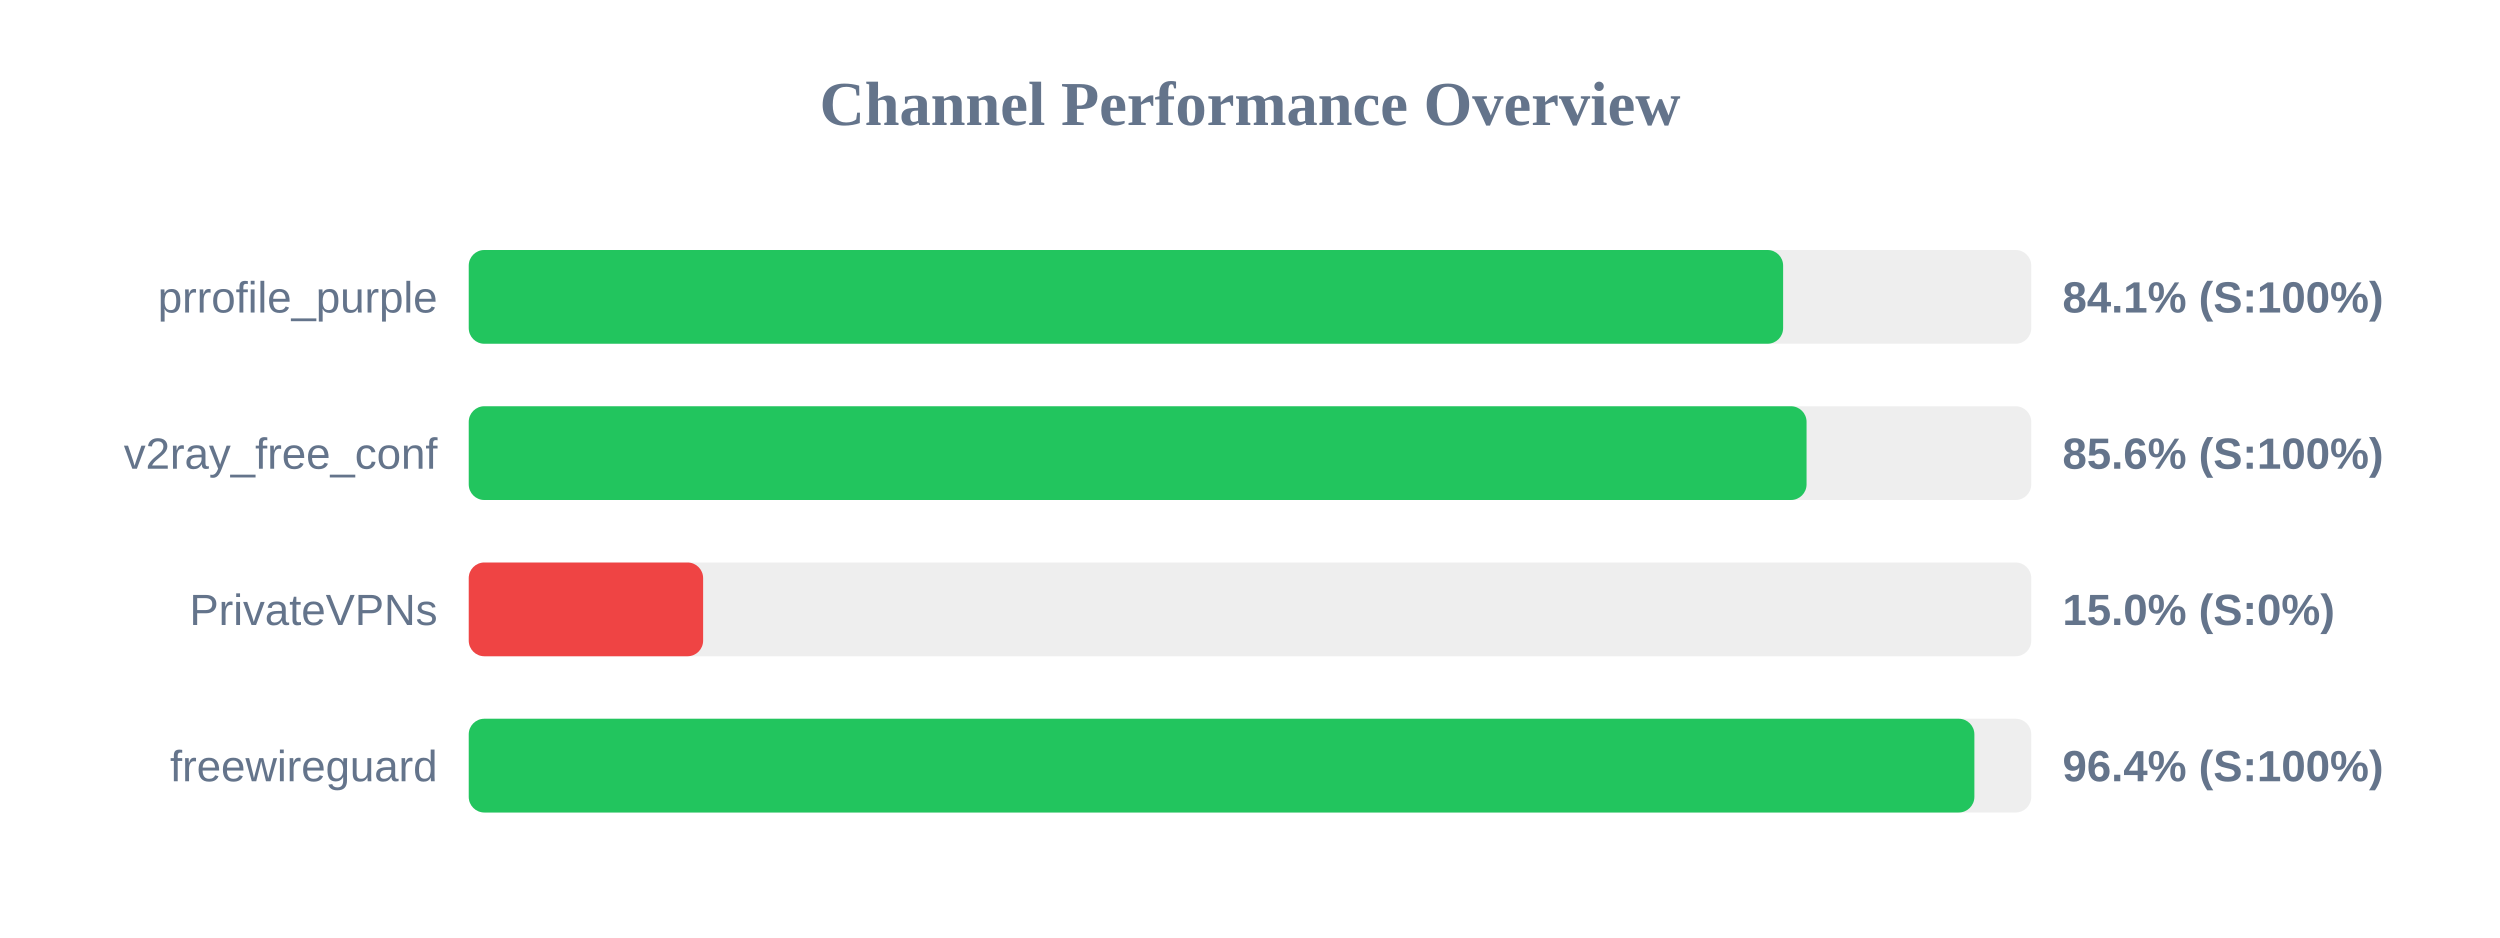
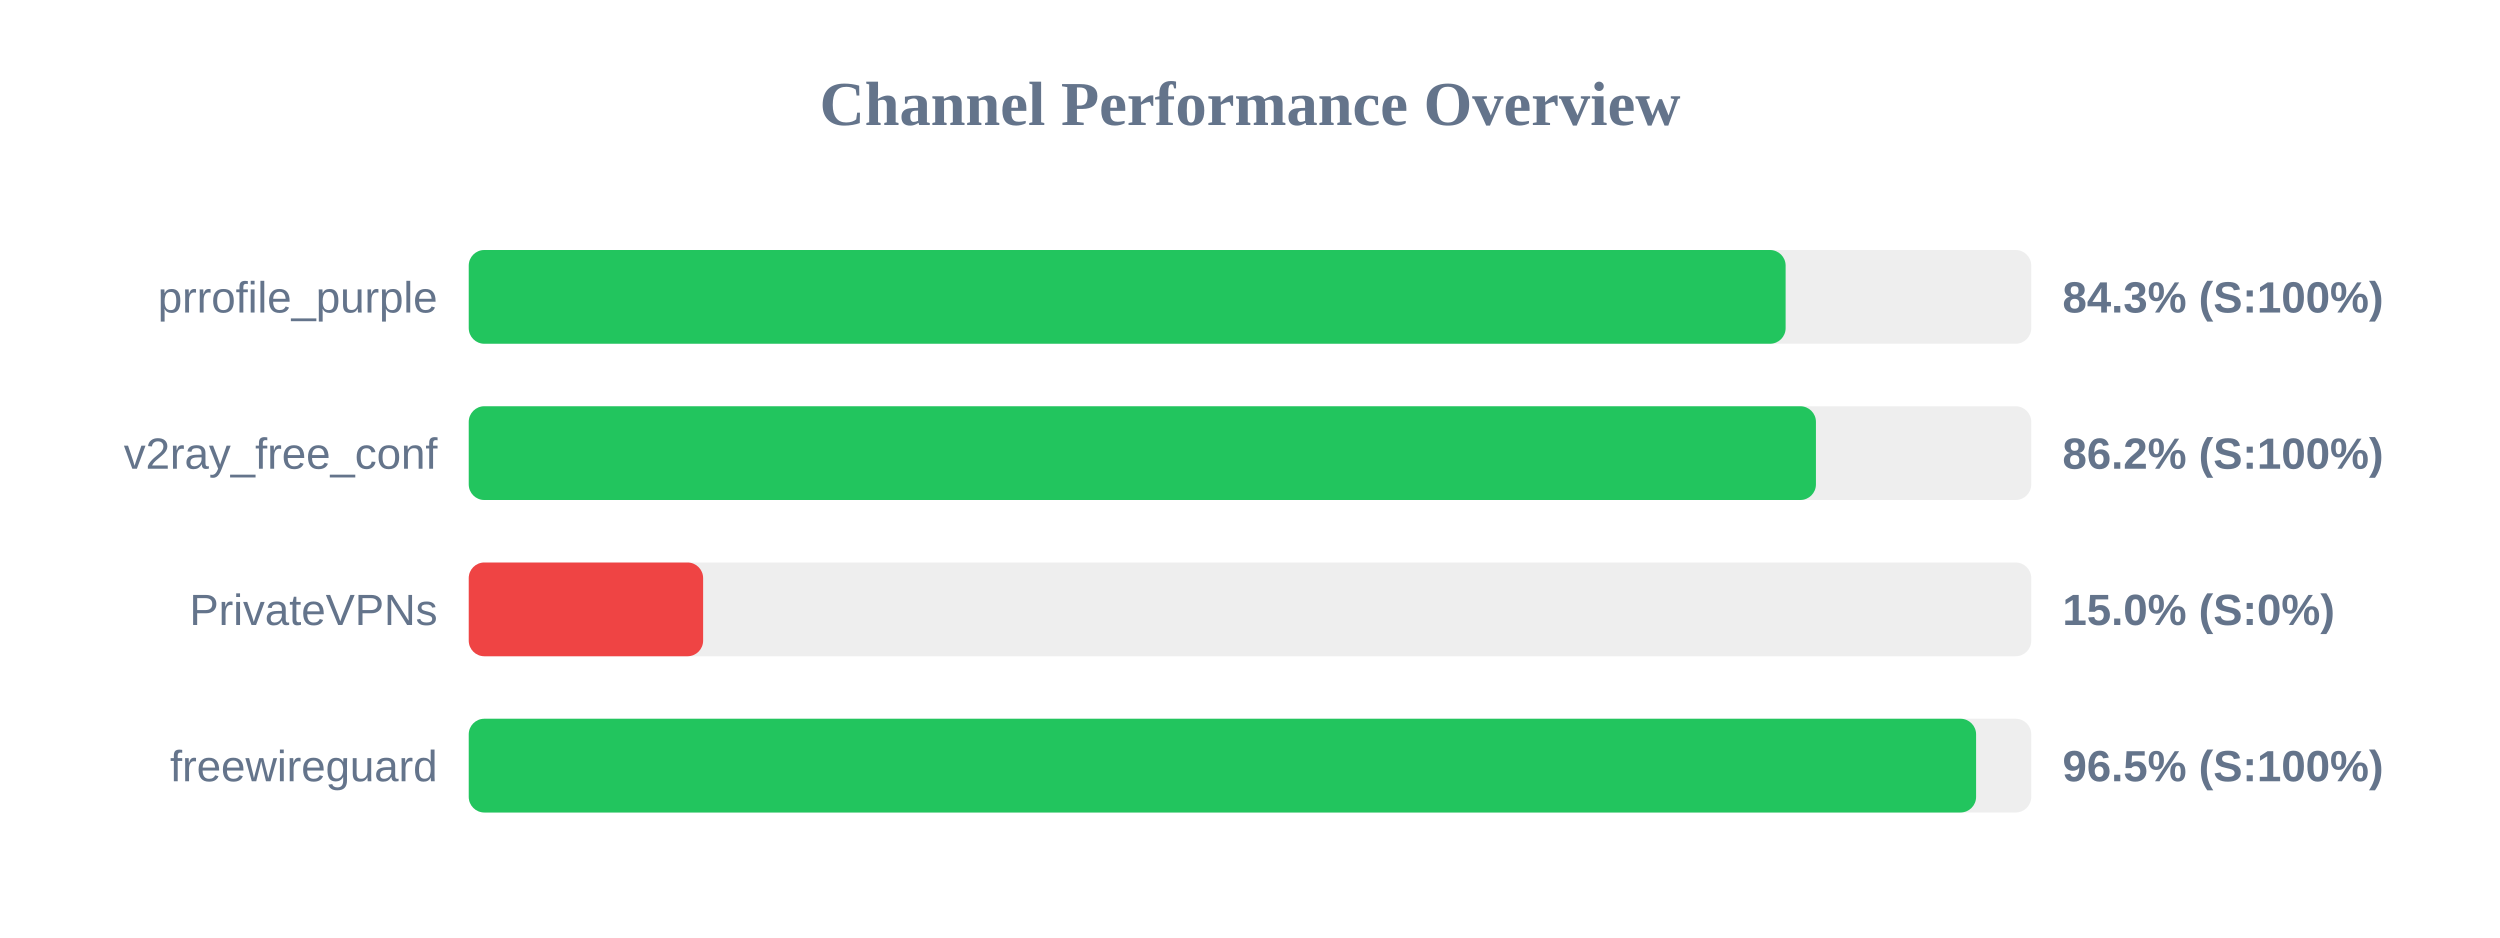
<svg xmlns="http://www.w3.org/2000/svg" width="800" height="300" version="1.1">
  <style>
        .row { font: 14px Arial; fill: #64748b; }
        .score { font: bold 14px Arial; fill: #64748b; }
    </style>
  <text x="400" y="40" text-anchor="middle" font-size="20px" font-weight="bold" fill="#64748b">Channel Performance Overview</text>
  <rect x="150" y="80" width="500" height="30" fill="#eee" rx="5" />
-   <rect x="150" y="80" width="420.6" height="30" fill="#22c55e" rx="5" />
+   <rect x="150" y="80" width="421.4" height="30" fill="#22c55e" rx="5" />
  <text x="140" y="100" text-anchor="end" class="row">prrofile_purple</text>
-   <text x="660" y="100" text-anchor="start" class="score">84.1% (S:100%)</text>
+   <text x="660" y="100" text-anchor="start" class="score">84.3% (S:100%)</text>
  <rect x="150" y="130" width="500" height="30" fill="#eee" rx="5" />
-   <rect x="150" y="130" width="428.1" height="30" fill="#22c55e" rx="5" />
+   <rect x="150" y="130" width="431.1" height="30" fill="#22c55e" rx="5" />
  <text x="140" y="150" text-anchor="end" class="row">v2ray_free_conf</text>
-   <text x="660" y="150" text-anchor="start" class="score">85.6% (S:100%)</text>
+   <text x="660" y="150" text-anchor="start" class="score">86.2% (S:100%)</text>
  <rect x="150" y="180" width="500" height="30" fill="#eee" rx="5" />
  <rect x="150" y="180" width="75.0" height="30" fill="#ef4444" rx="5" />
  <text x="140" y="200" text-anchor="end" class="row">PrivateVPNs</text>
  <text x="660" y="200" text-anchor="start" class="score">15.0% (S:0%)</text>
  <rect x="150" y="230" width="500" height="30" fill="#eee" rx="5" />
-   <rect x="150" y="230" width="481.8" height="30" fill="#22c55e" rx="5" />
+   <rect x="150" y="230" width="482.35" height="30" fill="#22c55e" rx="5" />
  <text x="140" y="250" text-anchor="end" class="row">freewireguard</text>
-   <text x="660" y="250" text-anchor="start" class="score">96.4% (S:100%)</text>
+   <text x="660" y="250" text-anchor="start" class="score">96.5% (S:100%)</text>
</svg>
